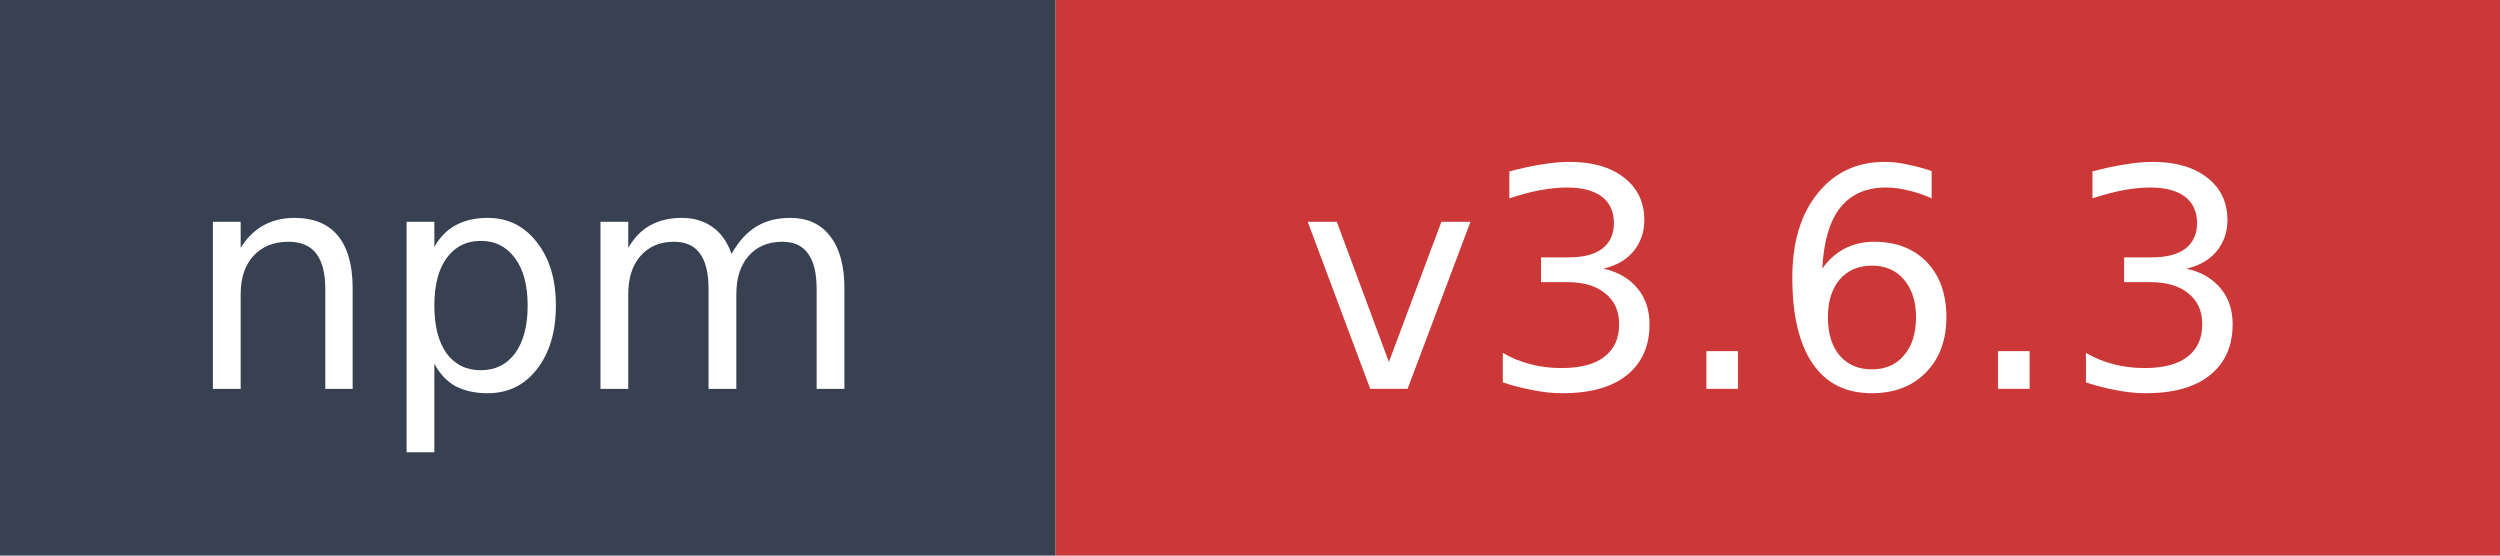
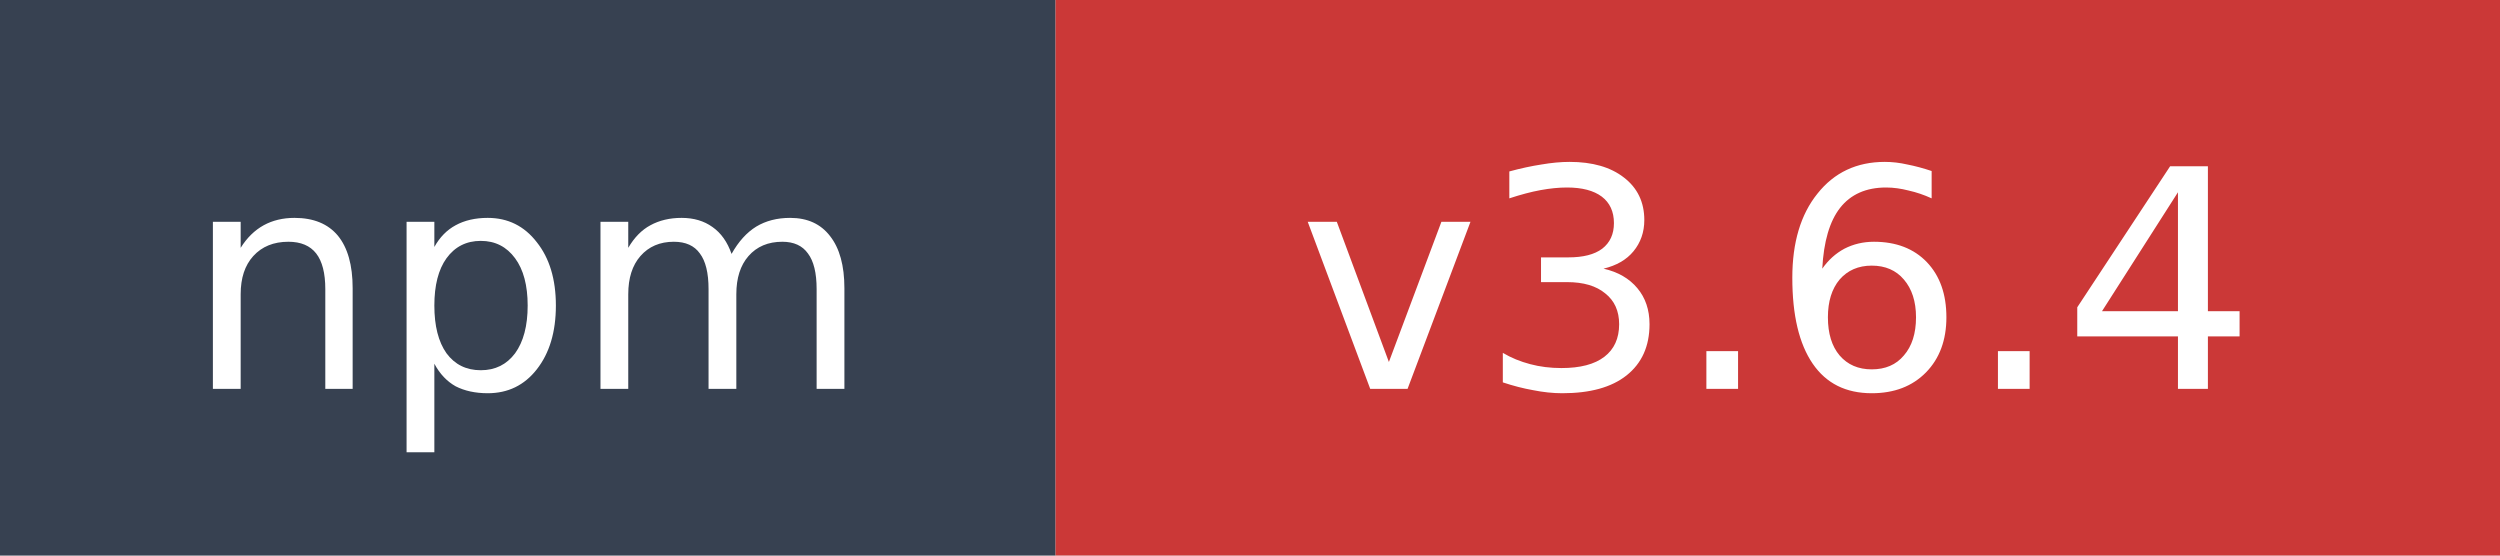
- <svg xmlns="http://www.w3.org/2000/svg" width="90" height="20" role="img" aria-label="npm: v3.6.3">
+ <svg xmlns="http://www.w3.org/2000/svg" width="90" height="20" role="img" aria-label="npm: v3.6.4">
  <rect width="38" height="20" fill="#374151" />
  <rect x="38" width="52" height="20" fill="#cb3837" />
  <text x="19" y="14" fill="#ffffff" font-family="Verdana,Geneva,DejaVu Sans,sans-serif" font-size="11" text-anchor="middle">npm</text>
-   <text x="64" y="14" fill="#ffffff" font-family="Verdana,Geneva,DejaVu Sans,sans-serif" font-size="11" text-anchor="middle">v3.6.3</text>
+   <text x="64" y="14" fill="#ffffff" font-family="Verdana,Geneva,DejaVu Sans,sans-serif" font-size="11" text-anchor="middle">v3.6.4</text>
</svg>
